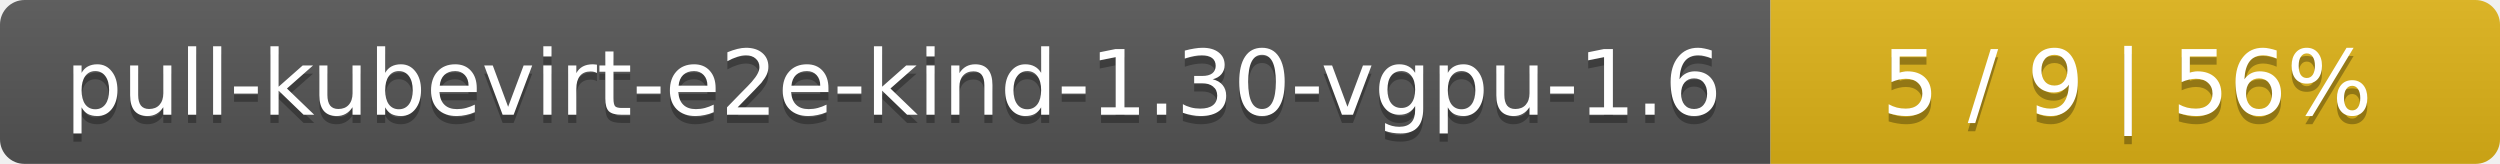
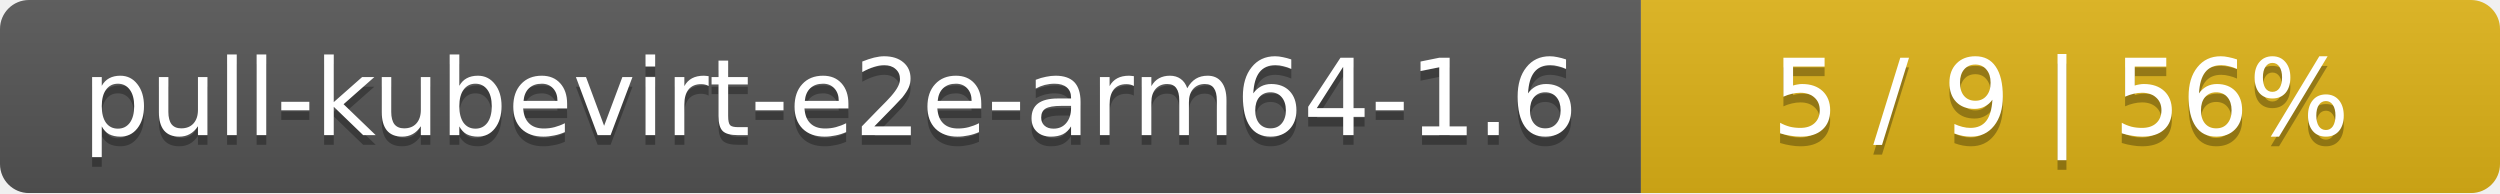
- <svg xmlns="http://www.w3.org/2000/svg" width="305" height="20">
+ <svg xmlns="http://www.w3.org/2000/svg" width="259" height="20">
  <linearGradient id="smooth" x2="0" y2="100%">
    <stop offset="0" stop-color="#bbb" stop-opacity=".1" />
    <stop offset="1" stop-opacity=".1" />
  </linearGradient>
  <mask id="round">
-     <rect width="305" height="20" rx="3" fill="#fff" />
+     <rect width="259" height="20" rx="3" fill="#fff" />
  </mask>
  <g mask="url(#round)">
-     <rect width="216" height="20" fill="#555" />
-     <rect x="216" width="89" height="20" fill="#dfb317" />
-     <rect width="305" height="20" fill="url(#smooth)" />
+     <rect width="170" height="20" fill="#555" />
+     <rect x="170" width="89" height="20" fill="#dfb317" />
+     <rect width="259" height="20" fill="url(#smooth)" />
  </g>
  <g fill="#fff" text-anchor="middle" font-family="DejaVu Sans,Verdana,Geneva,sans-serif" font-size="11">
-     <text x="109" y="15" fill="#010101" fill-opacity=".3">pull-kubevirt-e2e-kind-1.30-vgpu-1.6</text>
-     <text x="109" y="14">pull-kubevirt-e2e-kind-1.30-vgpu-1.6</text>
-     <text x="259.5" y="15" fill="#010101" fill-opacity=".3">5 / 9    |    56%</text>
-     <text x="259.5" y="14">5 / 9    |    56%</text>
+     <text x="86" y="15" fill="#010101" fill-opacity=".3">pull-kubevirt-e2e-arm64-1.6</text>
+     <text x="86" y="14">pull-kubevirt-e2e-arm64-1.6</text>
+     <text x="213.5" y="15" fill="#010101" fill-opacity=".3">5 / 9    |    56%</text>
+     <text x="213.5" y="14">5 / 9    |    56%</text>
  </g>
</svg>
